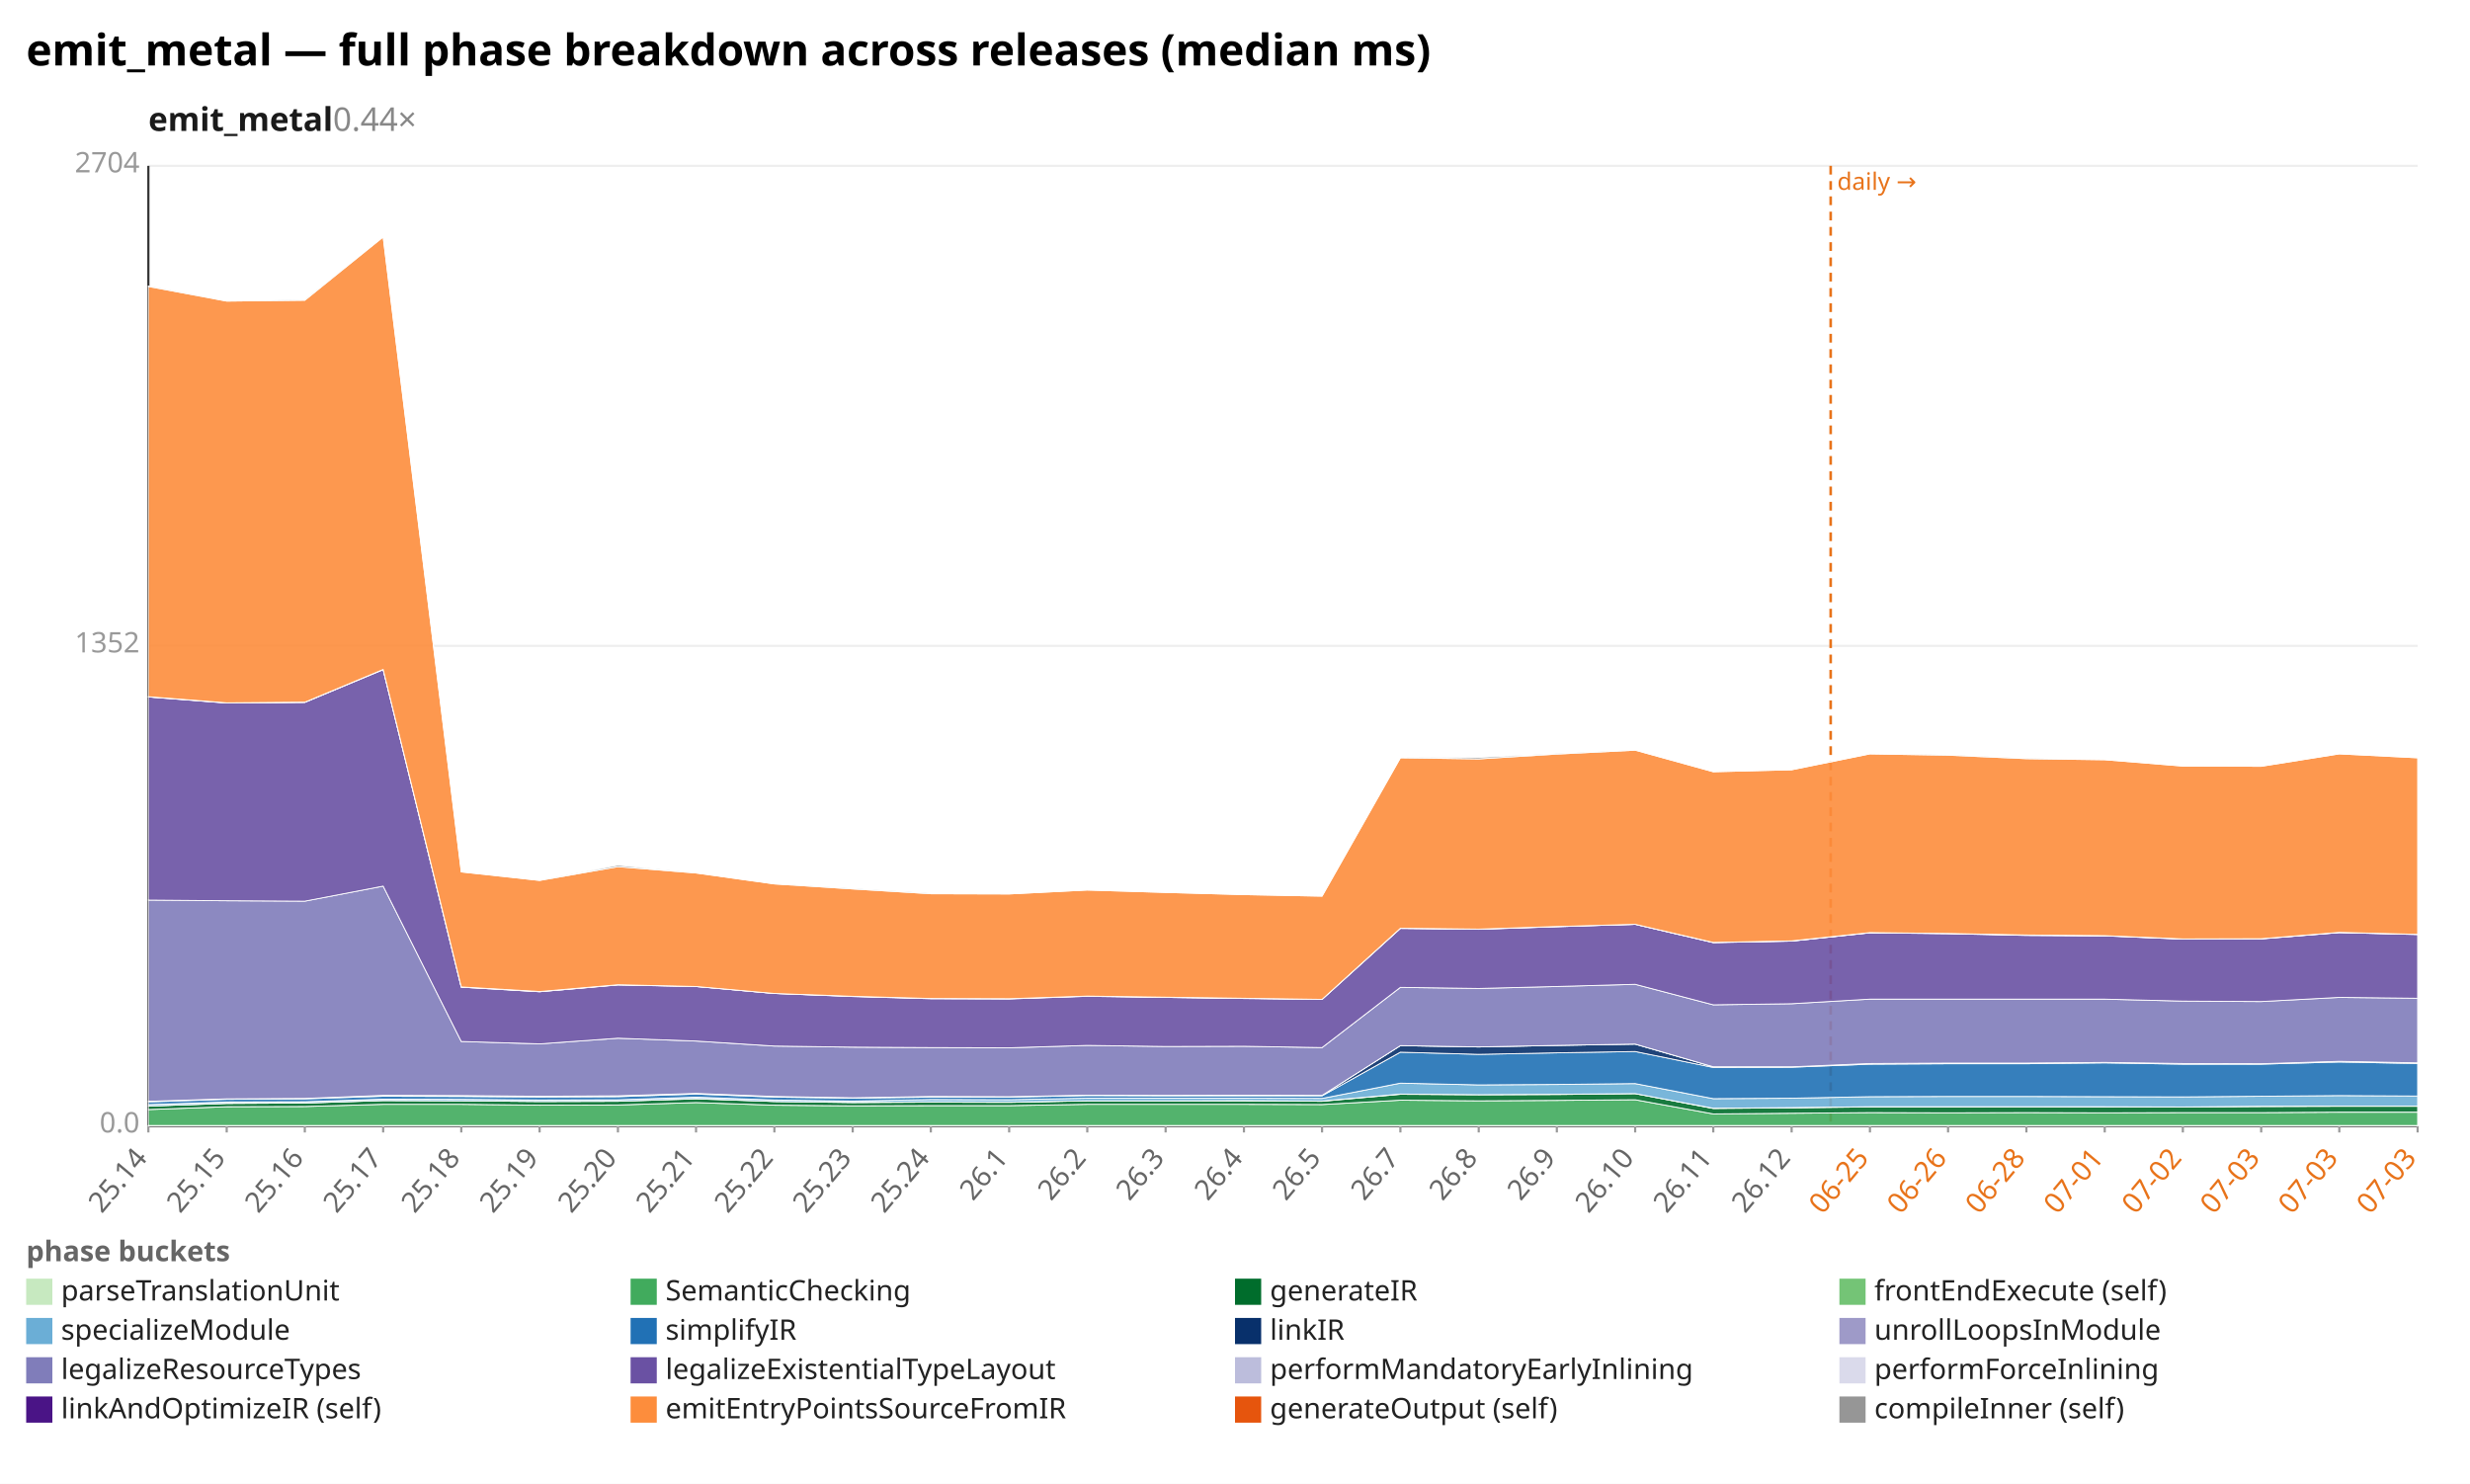
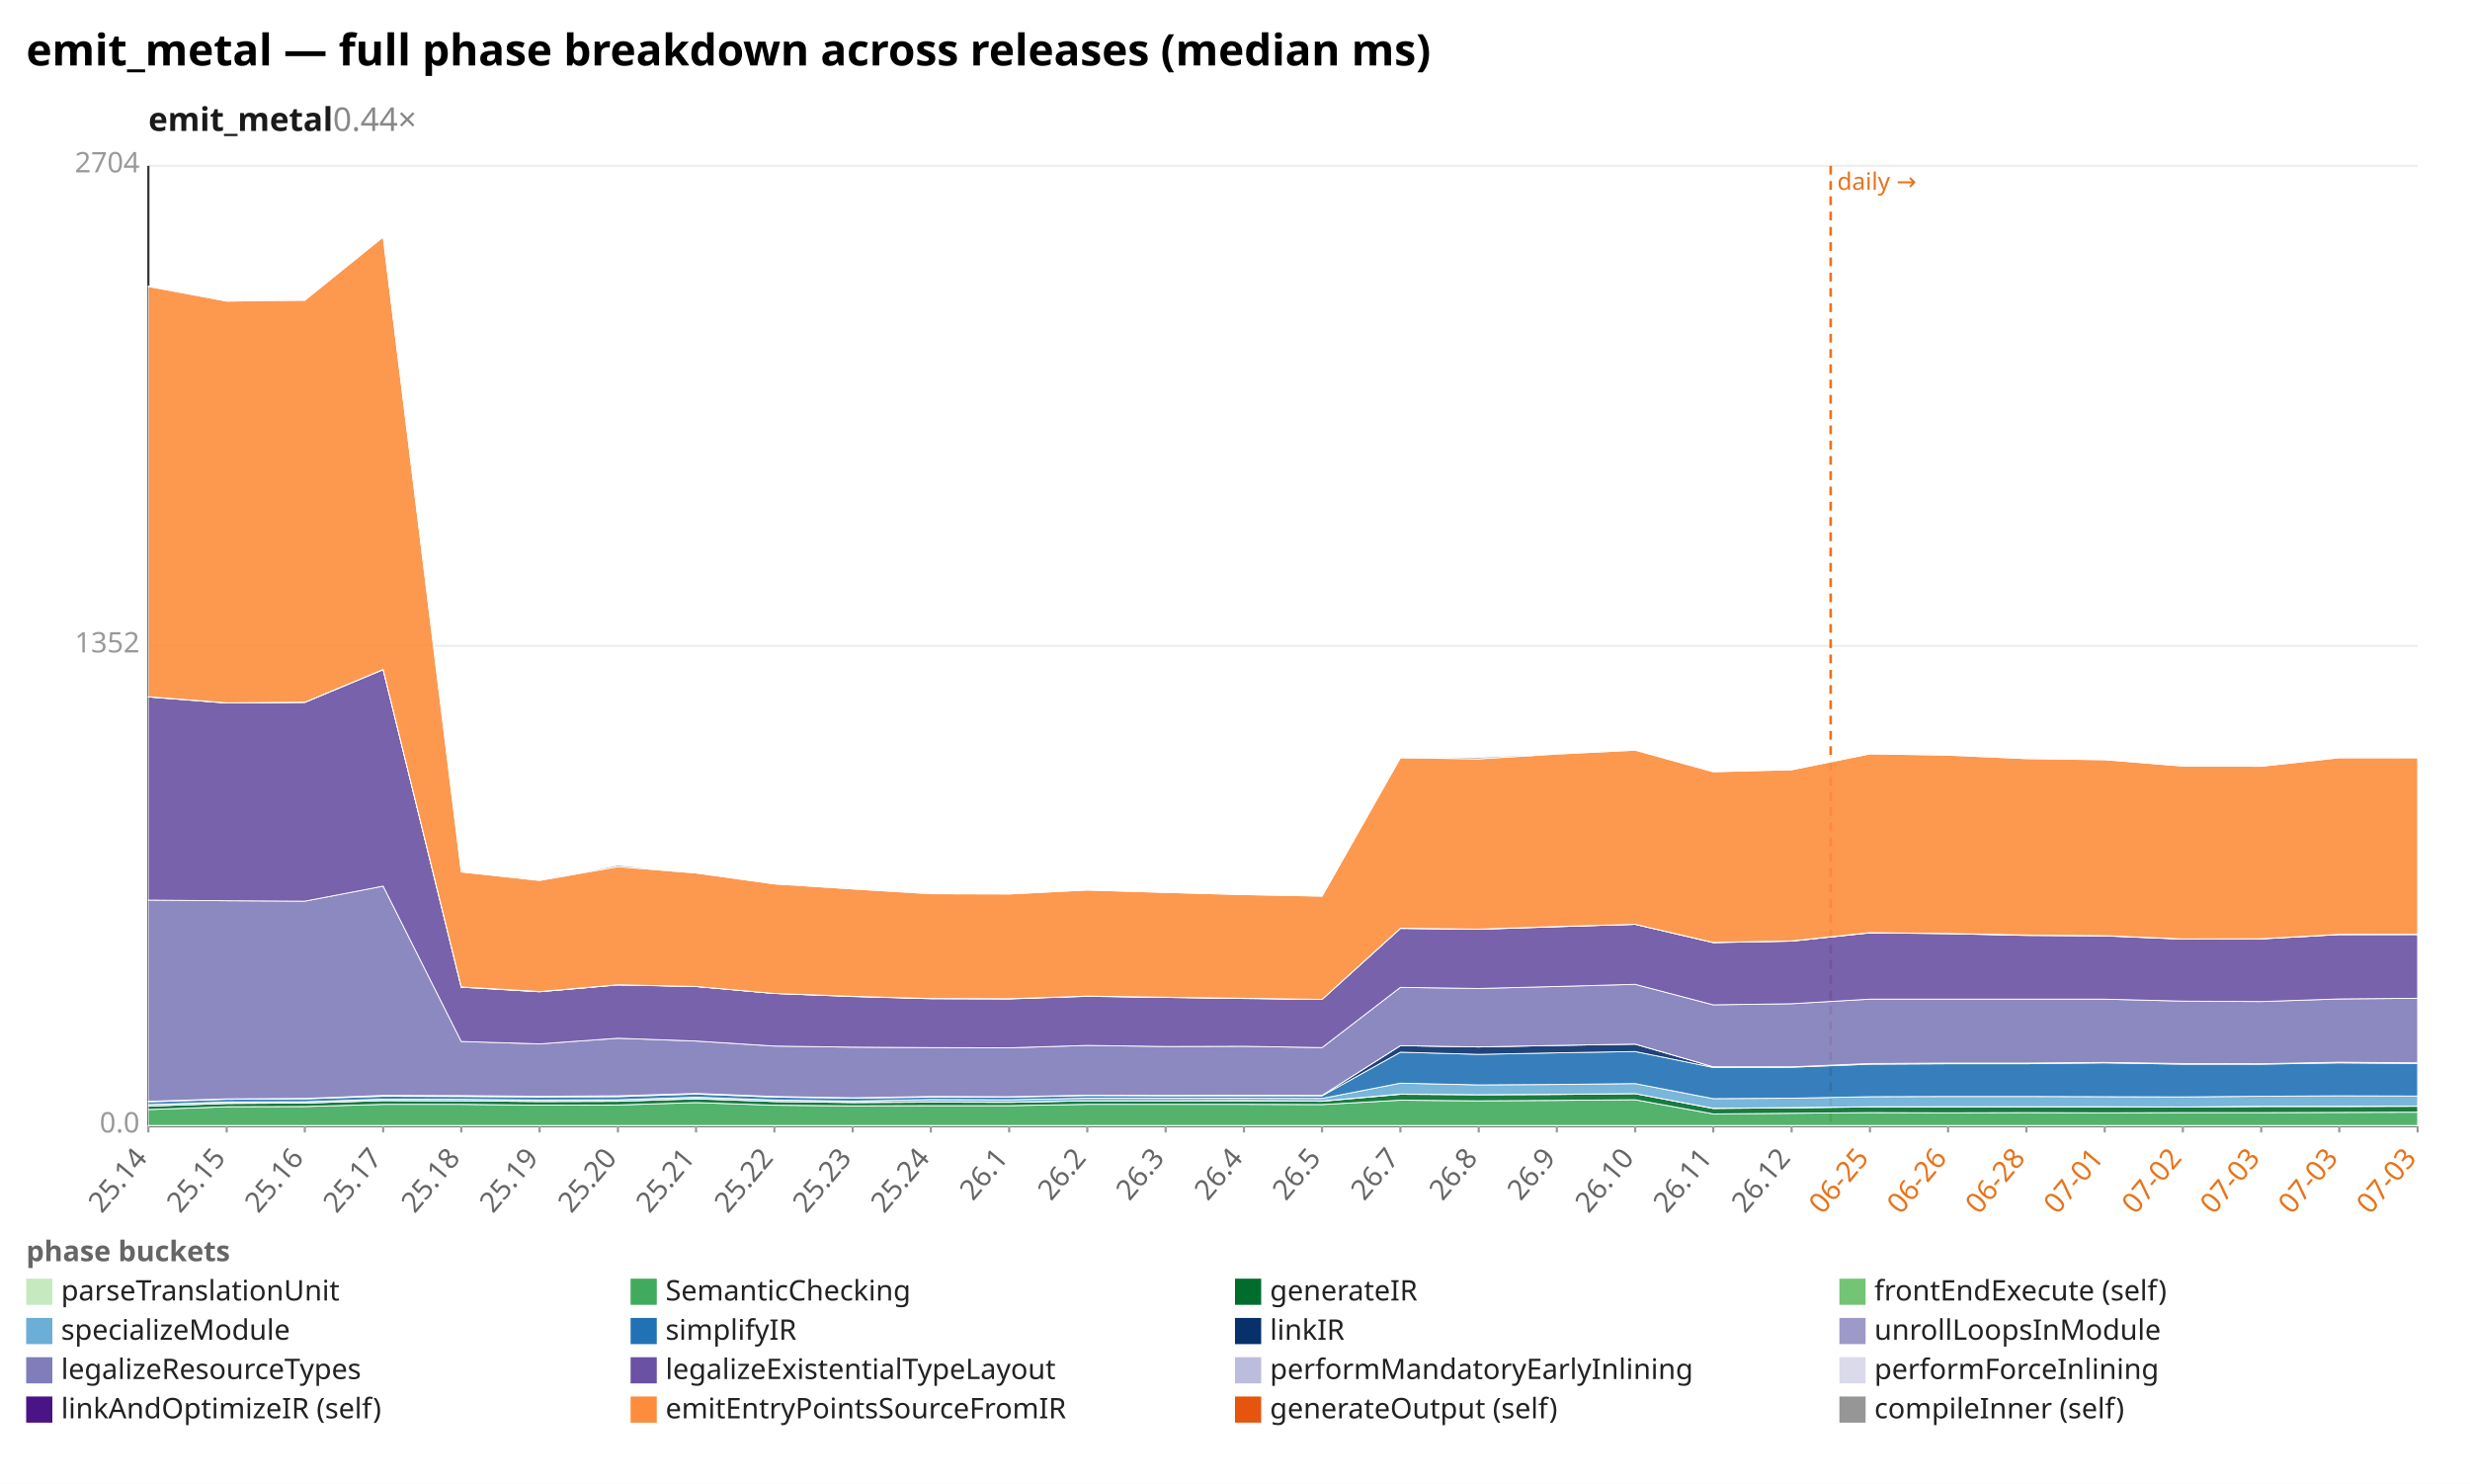
<svg xmlns="http://www.w3.org/2000/svg" width="1132" height="680" viewBox="0 0 1132 680" preserveAspectRatio="xMidYMid meet" font-family="sans-serif" font-size="13">
  <rect width="1132" height="680" fill="white" />
  <text x="12" y="30" font-size="20" font-weight="bold">emit_metal — full phase breakdown across releases (median ms)</text>
  <text x="68" y="60" font-size="15" font-weight="600" fill="#1a1a1a">emit_metal<tspan fill="#888" font-weight="400" text-decoration="none">  0.44×</tspan>
  </text>
  <line x1="68.0" y1="516.0" x2="1108.0" y2="516.0" stroke="#eee" />
  <text x="64.0" y="519.0" text-anchor="end" fill="#999">0.0</text>
  <line x1="68.0" y1="296.0" x2="1108.0" y2="296.0" stroke="#eee" />
  <text x="64.0" y="299.0" text-anchor="end" fill="#999">1352</text>
  <line x1="68.0" y1="76.0" x2="1108.0" y2="76.0" stroke="#eee" />
  <text x="64.0" y="79.0" text-anchor="end" fill="#999">2704</text>
  <line x1="68.0" y1="76.0" x2="68.0" y2="516.0" stroke="#333" />
  <line x1="68.0" y1="516.0" x2="1108.0" y2="516.0" stroke="#333" />
  <line x1="839.0" y1="76.0" x2="839.0" y2="516.0" stroke="#e8731a" stroke-width="1.2" stroke-dasharray="4 3" />
  <text x="842.0" y="87.0" fill="#e8731a" font-size="11">daily →</text>
  <line x1="68.0" y1="516.0" x2="68.0" y2="519.0" stroke="#999" />
  <text x="68.0" y="531.0" text-anchor="end" fill="#666" transform="rotate(-50 68.0 531.0)">25.14</text>
  <line x1="103.9" y1="516.0" x2="103.9" y2="519.0" stroke="#999" />
  <text x="103.9" y="531.0" text-anchor="end" fill="#666" transform="rotate(-50 103.9 531.0)">25.15</text>
  <line x1="139.7" y1="516.0" x2="139.7" y2="519.0" stroke="#999" />
  <text x="139.7" y="531.0" text-anchor="end" fill="#666" transform="rotate(-50 139.7 531.0)">25.16</text>
  <line x1="175.6" y1="516.0" x2="175.6" y2="519.0" stroke="#999" />
  <text x="175.6" y="531.0" text-anchor="end" fill="#666" transform="rotate(-50 175.6 531.0)">25.17</text>
  <line x1="211.4" y1="516.0" x2="211.4" y2="519.0" stroke="#999" />
  <text x="211.4" y="531.0" text-anchor="end" fill="#666" transform="rotate(-50 211.4 531.0)">25.18</text>
  <line x1="247.3" y1="516.0" x2="247.3" y2="519.0" stroke="#999" />
  <text x="247.3" y="531.0" text-anchor="end" fill="#666" transform="rotate(-50 247.3 531.0)">25.19</text>
  <line x1="283.2" y1="516.0" x2="283.2" y2="519.0" stroke="#999" />
  <text x="283.2" y="531.0" text-anchor="end" fill="#666" transform="rotate(-50 283.2 531.0)">25.20</text>
  <line x1="319.0" y1="516.0" x2="319.0" y2="519.0" stroke="#999" />
  <text x="319.0" y="531.0" text-anchor="end" fill="#666" transform="rotate(-50 319.0 531.0)">25.21</text>
  <line x1="354.9" y1="516.0" x2="354.9" y2="519.0" stroke="#999" />
  <text x="354.9" y="531.0" text-anchor="end" fill="#666" transform="rotate(-50 354.9 531.0)">25.22</text>
  <line x1="390.8" y1="516.0" x2="390.8" y2="519.0" stroke="#999" />
  <text x="390.8" y="531.0" text-anchor="end" fill="#666" transform="rotate(-50 390.8 531.0)">25.23</text>
  <line x1="426.6" y1="516.0" x2="426.6" y2="519.0" stroke="#999" />
  <text x="426.6" y="531.0" text-anchor="end" fill="#666" transform="rotate(-50 426.6 531.0)">25.24</text>
  <line x1="462.5" y1="516.0" x2="462.5" y2="519.0" stroke="#999" />
  <text x="462.5" y="531.0" text-anchor="end" fill="#666" transform="rotate(-50 462.5 531.0)">26.1</text>
  <line x1="498.3" y1="516.0" x2="498.3" y2="519.0" stroke="#999" />
  <text x="498.3" y="531.0" text-anchor="end" fill="#666" transform="rotate(-50 498.3 531.0)">26.2</text>
  <line x1="534.2" y1="516.0" x2="534.2" y2="519.0" stroke="#999" />
  <text x="534.2" y="531.0" text-anchor="end" fill="#666" transform="rotate(-50 534.2 531.0)">26.3</text>
  <line x1="570.1" y1="516.0" x2="570.1" y2="519.0" stroke="#999" />
  <text x="570.1" y="531.0" text-anchor="end" fill="#666" transform="rotate(-50 570.1 531.0)">26.4</text>
  <line x1="605.9" y1="516.0" x2="605.9" y2="519.0" stroke="#999" />
  <text x="605.9" y="531.0" text-anchor="end" fill="#666" transform="rotate(-50 605.9 531.0)">26.5</text>
  <line x1="641.8" y1="516.0" x2="641.8" y2="519.0" stroke="#999" />
  <text x="641.8" y="531.0" text-anchor="end" fill="#666" transform="rotate(-50 641.8 531.0)">26.7</text>
  <line x1="677.7" y1="516.0" x2="677.7" y2="519.0" stroke="#999" />
  <text x="677.7" y="531.0" text-anchor="end" fill="#666" transform="rotate(-50 677.7 531.0)">26.8</text>
  <line x1="713.5" y1="516.0" x2="713.5" y2="519.0" stroke="#999" />
  <text x="713.5" y="531.0" text-anchor="end" fill="#666" transform="rotate(-50 713.5 531.0)">26.9</text>
  <line x1="749.4" y1="516.0" x2="749.4" y2="519.0" stroke="#999" />
  <text x="749.4" y="531.0" text-anchor="end" fill="#666" transform="rotate(-50 749.4 531.0)">26.10</text>
  <line x1="785.2" y1="516.0" x2="785.2" y2="519.0" stroke="#999" />
  <text x="785.2" y="531.0" text-anchor="end" fill="#666" transform="rotate(-50 785.2 531.0)">26.11</text>
  <line x1="821.1" y1="516.0" x2="821.1" y2="519.0" stroke="#999" />
  <text x="821.1" y="531.0" text-anchor="end" fill="#666" transform="rotate(-50 821.1 531.0)">26.12</text>
  <line x1="857.0" y1="516.0" x2="857.0" y2="519.0" stroke="#999" />
  <text x="857.0" y="531.0" text-anchor="end" fill="#e8731a" transform="rotate(-50 857.0 531.0)">06-25</text>
  <line x1="892.8" y1="516.0" x2="892.8" y2="519.0" stroke="#999" />
  <text x="892.8" y="531.0" text-anchor="end" fill="#e8731a" transform="rotate(-50 892.8 531.0)">06-26</text>
  <line x1="928.7" y1="516.0" x2="928.7" y2="519.0" stroke="#999" />
  <text x="928.7" y="531.0" text-anchor="end" fill="#e8731a" transform="rotate(-50 928.7 531.0)">06-28</text>
  <line x1="964.6" y1="516.0" x2="964.6" y2="519.0" stroke="#999" />
  <text x="964.6" y="531.0" text-anchor="end" fill="#e8731a" transform="rotate(-50 964.6 531.0)">07-01</text>
  <line x1="1000.4" y1="516.0" x2="1000.4" y2="519.0" stroke="#999" />
  <text x="1000.4" y="531.0" text-anchor="end" fill="#e8731a" transform="rotate(-50 1000.4 531.0)">07-02</text>
  <line x1="1036.3" y1="516.0" x2="1036.3" y2="519.0" stroke="#999" />
  <text x="1036.3" y="531.0" text-anchor="end" fill="#e8731a" transform="rotate(-50 1036.3 531.0)">07-03</text>
  <line x1="1072.1" y1="516.0" x2="1072.1" y2="519.0" stroke="#999" />
  <text x="1072.1" y="531.0" text-anchor="end" fill="#e8731a" transform="rotate(-50 1072.1 531.0)">07-03</text>
  <line x1="1108.0" y1="516.0" x2="1108.0" y2="519.0" stroke="#999" />
  <text x="1108.0" y="531.0" text-anchor="end" fill="#e8731a" transform="rotate(-50 1108.0 531.0)">07-03</text>
  <polygon points="68.0,515.8 103.9,515.8 139.7,515.8 175.6,515.8 211.4,515.8 247.3,515.8 283.2,515.8 319.0,515.8 354.9,515.8 390.8,515.8 426.6,515.8 462.5,515.8 498.3,515.8 534.2,515.8 570.1,515.8 605.9,515.8 641.8,515.8 677.7,515.8 713.5,515.8 749.4,515.8 785.2,515.8 821.1,515.8 857.0,515.8 892.8,515.8 928.7,515.8 964.6,515.8 1000.4,515.8 1036.3,515.8 1072.1,515.8 1108.0,515.8 1108.0,516.0 1072.1,516.0 1036.3,516.0 1000.4,516.0 964.6,516.0 928.7,516.0 892.8,516.0 857.0,516.0 821.1,516.0 785.2,516.0 749.4,516.0 713.5,516.0 677.7,516.0 641.8,516.0 605.9,516.0 570.1,516.0 534.2,516.0 498.3,516.0 462.5,516.0 426.6,516.0 390.8,516.0 354.9,516.0 319.0,516.0 283.2,516.0 247.3,516.0 211.4,516.0 175.6,516.0 139.7,516.0 103.9,516.0 68.0,516.0" fill="#c7e9c0" fill-opacity="0.9" stroke="#fff" stroke-width="0.4" />
-   <polygon points="68.0,508.5 103.9,507.2 139.7,507.1 175.6,506.1 211.4,506.1 247.3,506.5 283.2,506.4 319.0,505.3 354.9,506.5 390.8,506.8 426.6,506.7 462.5,506.7 498.3,506.1 534.2,506.1 570.1,506.1 605.9,506.2 641.8,504.2 677.7,504.5 713.5,504.3 749.4,504.0 785.2,510.5 821.1,510.2 857.0,509.9 892.8,510.0 928.7,509.9 964.6,510.0 1000.4,509.9 1036.3,509.9 1072.1,509.7 1108.0,509.7 1108.0,515.8 1072.1,515.8 1036.3,515.8 1000.4,515.8 964.6,515.8 928.7,515.8 892.8,515.8 857.0,515.8 821.1,515.8 785.2,515.8 749.4,515.8 713.5,515.8 677.7,515.8 641.8,515.8 605.9,515.8 570.1,515.8 534.2,515.8 498.3,515.8 462.5,515.8 426.6,515.8 390.8,515.8 354.9,515.8 319.0,515.8 283.2,515.8 247.3,515.8 211.4,515.8 175.6,515.8 139.7,515.8 103.9,515.8 68.0,515.8" fill="#41ab5d" fill-opacity="0.9" stroke="#fff" stroke-width="0.4" />
-   <polygon points="68.0,506.9 103.9,505.7 139.7,505.5 175.6,504.4 211.4,504.5 247.3,504.8 283.2,504.7 319.0,503.6 354.9,504.8 390.8,505.3 426.6,505.1 462.5,505.2 498.3,504.5 534.2,504.5 570.1,504.5 605.9,504.7 641.8,501.5 677.7,501.7 713.5,501.6 749.4,501.2 785.2,508.0 821.1,507.7 857.0,507.3 892.8,507.3 928.7,507.2 964.6,507.3 1000.4,507.3 1036.3,507.1 1072.1,507.0 1108.0,507.0 1108.0,509.7 1072.1,509.7 1036.3,509.9 1000.4,509.9 964.6,510.0 928.7,509.9 892.8,510.0 857.0,509.9 821.1,510.2 785.2,510.5 749.4,504.0 713.5,504.3 677.7,504.5 641.8,504.2 605.9,506.2 570.1,506.1 534.2,506.1 498.3,506.1 462.5,506.7 426.6,506.7 390.8,506.8 354.9,506.5 319.0,505.3 283.2,506.4 247.3,506.5 211.4,506.1 175.6,506.1 139.7,507.1 103.9,507.2 68.0,508.5" fill="#006d2c" fill-opacity="0.9" stroke="#fff" stroke-width="0.4" />
-   <polygon points="68.0,506.9 103.9,505.6 139.7,505.5 175.6,504.3 211.4,504.5 247.3,504.8 283.2,504.7 319.0,503.4 354.9,504.8 390.8,505.2 426.6,505.0 462.5,505.1 498.3,504.5 534.2,504.5 570.1,504.4 605.9,504.6 641.8,501.4 677.7,501.7 713.5,501.5 749.4,501.2 785.2,507.9 821.1,507.6 857.0,507.2 892.8,507.2 928.7,507.2 964.6,507.2 1000.4,507.3 1036.3,507.0 1072.1,506.9 1108.0,506.9 1108.0,507.0 1072.1,507.0 1036.3,507.1 1000.4,507.3 964.6,507.3 928.7,507.2 892.8,507.3 857.0,507.3 821.1,507.7 785.2,508.0 749.4,501.2 713.5,501.6 677.7,501.7 641.8,501.5 605.9,504.7 570.1,504.5 534.2,504.5 498.3,504.5 462.5,505.2 426.6,505.1 390.8,505.3 354.9,504.8 319.0,503.6 283.2,504.7 247.3,504.8 211.4,504.5 175.6,504.4 139.7,505.5 103.9,505.7 68.0,506.9" fill="#74c476" fill-opacity="0.9" stroke="#fff" stroke-width="0.4" />
-   <polygon points="68.0,506.2 103.9,505.0 139.7,504.9 175.6,503.7 211.4,503.8 247.3,504.1 283.2,504.0 319.0,502.8 354.9,504.1 390.8,504.6 426.6,503.9 462.5,504.0 498.3,503.3 534.2,503.3 570.1,503.3 605.9,503.4 641.8,496.4 677.7,497.2 713.5,497.0 749.4,496.6 785.2,503.5 821.1,503.3 857.0,502.6 892.8,502.5 928.7,502.5 964.6,502.6 1000.4,502.7 1036.3,502.4 1072.1,502.1 1108.0,502.3 1108.0,506.9 1072.1,506.9 1036.3,507.0 1000.4,507.3 964.6,507.2 928.7,507.2 892.8,507.2 857.0,507.2 821.1,507.6 785.2,507.9 749.4,501.2 713.5,501.5 677.7,501.7 641.8,501.4 605.9,504.6 570.1,504.4 534.2,504.5 498.3,504.5 462.5,505.1 426.6,505.0 390.8,505.2 354.9,504.8 319.0,503.4 283.2,504.7 247.3,504.8 211.4,504.5 175.6,504.3 139.7,505.5 103.9,505.6 68.0,506.9" fill="#6baed6" fill-opacity="0.9" stroke="#fff" stroke-width="0.4" />
-   <polygon points="68.0,505.0 103.9,503.8 139.7,503.6 175.6,502.4 211.4,502.5 247.3,502.8 283.2,502.6 319.0,501.4 354.9,502.8 390.8,503.3 426.6,502.8 462.5,502.8 498.3,502.1 534.2,502.2 570.1,502.2 605.9,502.2 641.8,482.2 677.7,483.2 713.5,482.5 749.4,481.9 785.2,489.2 821.1,489.1 857.0,487.7 892.8,487.5 928.7,487.5 964.6,487.1 1000.4,487.7 1036.3,487.7 1072.1,486.7 1108.0,487.4 1108.0,502.3 1072.1,502.1 1036.3,502.4 1000.4,502.7 964.6,502.6 928.7,502.5 892.8,502.5 857.0,502.6 821.1,503.3 785.2,503.5 749.4,496.6 713.5,497.0 677.7,497.2 641.8,496.4 605.9,503.4 570.1,503.3 534.2,503.3 498.3,503.3 462.5,504.0 426.6,503.9 390.8,504.6 354.9,504.1 319.0,502.8 283.2,504.0 247.3,504.1 211.4,503.8 175.6,503.7 139.7,504.9 103.9,505.0 68.0,506.2" fill="#2171b5" fill-opacity="0.9" stroke="#fff" stroke-width="0.4" />
-   <polygon points="68.0,504.7 103.9,503.6 139.7,503.4 175.6,502.0 211.4,502.1 247.3,502.4 283.2,502.2 319.0,501.1 354.9,502.5 390.8,503.1 426.6,502.5 462.5,502.6 498.3,501.9 534.2,502.0 570.1,501.9 605.9,502.0 641.8,479.2 677.7,479.8 713.5,479.1 749.4,478.5 785.2,488.9 821.1,488.9 857.0,487.4 892.8,487.2 928.7,487.2 964.6,486.9 1000.4,487.4 1036.3,487.5 1072.1,486.4 1108.0,487.1 1108.0,487.4 1072.1,486.7 1036.3,487.7 1000.4,487.7 964.6,487.1 928.7,487.5 892.8,487.5 857.0,487.7 821.1,489.1 785.2,489.2 749.4,481.9 713.5,482.5 677.7,483.2 641.8,482.2 605.9,502.2 570.1,502.2 534.2,502.2 498.3,502.1 462.5,502.8 426.6,502.8 390.8,503.3 354.9,502.8 319.0,501.4 283.2,502.6 247.3,502.8 211.4,502.5 175.6,502.4 139.7,503.6 103.9,503.8 68.0,505.0" fill="#08306b" fill-opacity="0.9" stroke="#fff" stroke-width="0.4" />
-   <polygon points="68.0,504.7 103.9,503.6 139.7,503.4 175.6,502.0 211.4,502.1 247.3,502.4 283.2,502.2 319.0,501.1 354.9,502.5 390.8,503.1 426.6,502.5 462.5,502.6 498.3,501.9 534.2,502.0 570.1,501.9 605.9,502.0 641.8,479.2 677.7,479.8 713.5,479.1 749.4,478.5 785.2,488.9 821.1,488.9 857.0,487.4 892.8,487.2 928.7,487.2 964.6,486.9 1000.4,487.4 1036.3,487.5 1072.1,486.4 1108.0,487.1 1108.0,487.1 1072.1,486.4 1036.3,487.5 1000.4,487.4 964.6,486.9 928.7,487.2 892.8,487.2 857.0,487.4 821.1,488.9 785.2,488.9 749.4,478.5 713.5,479.1 677.7,479.8 641.8,479.2 605.9,502.0 570.1,501.9 534.2,502.0 498.3,501.9 462.5,502.6 426.6,502.5 390.8,503.1 354.9,502.5 319.0,501.1 283.2,502.2 247.3,502.4 211.4,502.1 175.6,502.0 139.7,503.4 103.9,503.6 68.0,504.7" fill="#9e9ac8" fill-opacity="0.9" stroke="#fff" stroke-width="0.4" />
-   <polygon points="68.0,412.5 103.9,412.8 139.7,413.0 175.6,406.1 211.4,477.3 247.3,478.4 283.2,475.8 319.0,477.1 354.9,479.4 390.8,479.9 426.6,480.1 462.5,480.2 498.3,479.1 534.2,479.6 570.1,479.5 605.9,480.1 641.8,452.5 677.7,453.0 713.5,452.1 749.4,451.1 785.2,460.5 821.1,460.0 857.0,457.9 892.8,457.9 928.7,457.9 964.6,457.9 1000.4,458.8 1036.3,459.0 1072.1,457.1 1108.0,457.5 1108.0,487.1 1072.1,486.4 1036.3,487.5 1000.4,487.4 964.6,486.9 928.7,487.2 892.8,487.2 857.0,487.4 821.1,488.9 785.2,488.9 749.4,478.5 713.5,479.1 677.7,479.8 641.8,479.2 605.9,502.0 570.1,501.9 534.2,502.0 498.3,501.9 462.5,502.6 426.6,502.5 390.8,503.1 354.9,502.5 319.0,501.1 283.2,502.2 247.3,502.4 211.4,502.1 175.6,502.0 139.7,503.4 103.9,503.6 68.0,504.7" fill="#807dba" fill-opacity="0.9" stroke="#fff" stroke-width="0.4" />
-   <polygon points="68.0,319.4 103.9,322.2 139.7,321.9 175.6,306.9 211.4,452.4 247.3,454.5 283.2,451.4 319.0,452.1 354.9,455.3 390.8,456.7 426.6,457.7 462.5,457.8 498.3,456.6 534.2,457.1 570.1,457.6 605.9,458.0 641.8,425.5 677.7,425.9 713.5,424.7 749.4,423.6 785.2,432.0 821.1,431.3 857.0,427.5 892.8,427.9 928.7,428.7 964.6,428.9 1000.4,430.4 1036.3,430.3 1072.1,427.4 1108.0,428.3 1108.0,457.5 1072.1,457.1 1036.3,459.0 1000.4,458.8 964.6,457.9 928.7,457.9 892.8,457.9 857.0,457.9 821.1,460.0 785.2,460.5 749.4,451.1 713.5,452.1 677.7,453.0 641.8,452.5 605.9,480.1 570.1,479.5 534.2,479.6 498.3,479.1 462.5,480.2 426.6,480.1 390.8,479.9 354.9,479.4 319.0,477.1 283.2,475.8 247.3,478.4 211.4,477.3 175.6,406.1 139.7,413.0 103.9,412.8 68.0,412.5" fill="#6a51a3" fill-opacity="0.9" stroke="#fff" stroke-width="0.4" />
-   <polygon points="68.0,319.4 103.9,322.1 139.7,321.8 175.6,306.8 211.4,452.4 247.3,454.5 283.2,451.3 319.0,452.1 354.9,455.3 390.8,456.6 426.6,457.6 462.5,457.7 498.3,456.5 534.2,457.1 570.1,457.5 605.9,458.0 641.8,425.4 677.7,425.8 713.5,424.7 749.4,423.6 785.2,431.9 821.1,431.3 857.0,427.5 892.8,427.8 928.7,428.6 964.6,428.9 1000.4,430.3 1036.3,430.2 1072.1,427.4 1108.0,428.2 1108.0,428.3 1072.1,427.4 1036.3,430.3 1000.4,430.4 964.6,428.9 928.7,428.7 892.8,427.9 857.0,427.5 821.1,431.3 785.2,432.0 749.4,423.6 713.5,424.7 677.7,425.9 641.8,425.5 605.9,458.0 570.1,457.6 534.2,457.1 498.3,456.6 462.5,457.8 426.6,457.7 390.8,456.7 354.9,455.3 319.0,452.1 283.2,451.4 247.3,454.5 211.4,452.4 175.6,306.9 139.7,321.9 103.9,322.2 68.0,319.4" fill="#bcbddc" fill-opacity="0.9" stroke="#fff" stroke-width="0.4" />
-   <polygon points="68.0,319.3 103.9,322.1 139.7,321.8 175.6,306.8 211.4,452.3 247.3,454.4 283.2,451.3 319.0,452.1 354.9,455.3 390.8,456.6 426.6,457.6 462.5,457.7 498.3,456.5 534.2,457.0 570.1,457.5 605.9,458.0 641.8,425.4 677.7,425.8 713.5,424.6 749.4,423.6 785.2,431.9 821.1,431.2 857.0,427.4 892.8,427.8 928.7,428.5 964.6,428.8 1000.4,430.3 1036.3,430.2 1072.1,427.3 1108.0,428.2 1108.0,428.2 1072.1,427.4 1036.3,430.2 1000.4,430.3 964.6,428.9 928.7,428.6 892.8,427.8 857.0,427.5 821.1,431.3 785.2,431.9 749.4,423.6 713.5,424.7 677.7,425.8 641.8,425.4 605.9,458.0 570.1,457.5 534.2,457.1 498.3,456.5 462.5,457.7 426.6,457.6 390.8,456.6 354.9,455.3 319.0,452.1 283.2,451.3 247.3,454.5 211.4,452.4 175.6,306.8 139.7,321.8 103.9,322.1 68.0,319.4" fill="#dadaeb" fill-opacity="0.9" stroke="#fff" stroke-width="0.4" />
-   <polygon points="68.0,131.3 103.9,138.0 139.7,137.6 175.6,108.6 211.4,399.6 247.3,403.5 283.2,397.2 319.0,400.1 354.9,405.1 390.8,407.4 426.6,409.6 462.5,409.7 498.3,407.9 534.2,409.0 570.1,410.0 605.9,410.7 641.8,347.3 677.7,347.8 713.5,345.6 749.4,343.8 785.2,353.7 821.1,352.8 857.0,345.5 892.8,346.1 928.7,347.7 964.6,348.2 1000.4,351.1 1036.3,351.2 1072.1,345.5 1108.0,347.3 1108.0,428.2 1072.1,427.3 1036.3,430.2 1000.4,430.3 964.6,428.8 928.7,428.5 892.8,427.8 857.0,427.4 821.1,431.2 785.2,431.9 749.4,423.6 713.5,424.6 677.7,425.8 641.8,425.4 605.9,458.0 570.1,457.5 534.2,457.0 498.3,456.5 462.5,457.7 426.6,457.6 390.8,456.6 354.9,455.3 319.0,452.1 283.2,451.3 247.3,454.4 211.4,452.3 175.6,306.8 139.7,321.8 103.9,322.1 68.0,319.3" fill="#fd8d3c" fill-opacity="0.9" stroke="#fff" stroke-width="0.4" />
-   <polygon points="68.0,131.1 103.9,138.0 139.7,137.4 175.6,108.6 211.4,399.6 247.3,403.5 283.2,396.5 319.0,400.1 354.9,405.1 390.8,407.2 426.6,409.4 462.5,409.7 498.3,407.9 534.2,409.0 570.1,410.0 605.9,410.7 641.8,347.3 677.7,347.1 713.5,345.4 749.4,343.8 785.2,353.7 821.1,352.8 857.0,345.5 892.8,346.0 928.7,347.6 964.6,348.2 1000.4,351.1 1036.3,351.2 1072.1,345.5 1108.0,347.3 1108.0,347.3 1072.1,345.5 1036.3,351.2 1000.4,351.1 964.6,348.2 928.7,347.7 892.8,346.1 857.0,345.5 821.1,352.8 785.2,353.7 749.4,343.8 713.5,345.6 677.7,347.8 641.8,347.3 605.9,410.7 570.1,410.0 534.2,409.0 498.3,407.9 462.5,409.7 426.6,409.6 390.8,407.4 354.9,405.1 319.0,400.1 283.2,397.2 247.3,403.5 211.4,399.6 175.6,108.6 139.7,137.6 103.9,138.0 68.0,131.3" fill="#969696" fill-opacity="0.9" stroke="#fff" stroke-width="0.4" />
+   <polygon points="68.0,508.5 103.9,507.2 139.7,507.1 175.6,506.1 211.4,506.1 247.3,506.5 283.2,506.4 319.0,505.3 354.9,506.5 390.8,506.8 426.6,506.7 462.5,506.7 498.3,506.1 534.2,506.1 570.1,506.1 605.9,506.2 641.8,504.2 677.7,504.5 713.5,504.3 749.4,504.0 785.2,510.5 821.1,510.2 857.0,509.9 892.8,510.0 928.7,509.9 964.6,510.0 1000.4,509.9 1036.3,509.9 1072.1,509.8 1108.0,509.7 1108.0,515.8 1072.1,515.8 1036.3,515.8 1000.4,515.8 964.6,515.8 928.7,515.8 892.8,515.8 857.0,515.8 821.1,515.8 785.2,515.8 749.4,515.8 713.5,515.8 677.7,515.8 641.8,515.8 605.9,515.8 570.1,515.8 534.2,515.8 498.3,515.8 462.5,515.8 426.6,515.8 390.8,515.8 354.9,515.8 319.0,515.8 283.2,515.8 247.3,515.8 211.4,515.8 175.6,515.8 139.7,515.8 103.9,515.8 68.0,515.8" fill="#41ab5d" fill-opacity="0.9" stroke="#fff" stroke-width="0.4" />
+   <polygon points="68.0,506.9 103.9,505.7 139.7,505.5 175.6,504.4 211.4,504.5 247.3,504.8 283.2,504.7 319.0,503.6 354.9,504.8 390.8,505.3 426.6,505.1 462.5,505.2 498.3,504.5 534.2,504.5 570.1,504.5 605.9,504.7 641.8,501.5 677.7,501.7 713.5,501.6 749.4,501.2 785.2,508.0 821.1,507.7 857.0,507.3 892.8,507.3 928.7,507.2 964.6,507.3 1000.4,507.3 1036.3,507.1 1072.1,507.1 1108.0,507.0 1108.0,509.7 1072.1,509.8 1036.3,509.9 1000.4,509.9 964.6,510.0 928.7,509.9 892.8,510.0 857.0,509.9 821.1,510.2 785.2,510.5 749.4,504.0 713.5,504.3 677.7,504.5 641.8,504.2 605.9,506.2 570.1,506.1 534.2,506.1 498.3,506.1 462.5,506.7 426.6,506.7 390.8,506.8 354.9,506.5 319.0,505.3 283.2,506.4 247.3,506.5 211.4,506.1 175.6,506.1 139.7,507.1 103.9,507.2 68.0,508.5" fill="#006d2c" fill-opacity="0.9" stroke="#fff" stroke-width="0.4" />
+   <polygon points="68.0,506.9 103.9,505.6 139.7,505.5 175.6,504.3 211.4,504.5 247.3,504.8 283.2,504.7 319.0,503.4 354.9,504.8 390.8,505.2 426.6,505.0 462.5,505.1 498.3,504.5 534.2,504.5 570.1,504.4 605.9,504.6 641.8,501.4 677.7,501.7 713.5,501.5 749.4,501.2 785.2,507.9 821.1,507.6 857.0,507.2 892.8,507.2 928.7,507.2 964.6,507.2 1000.4,507.3 1036.3,507.0 1072.1,507.0 1108.0,506.9 1108.0,507.0 1072.1,507.1 1036.3,507.1 1000.4,507.3 964.6,507.3 928.7,507.2 892.8,507.3 857.0,507.3 821.1,507.7 785.2,508.0 749.4,501.2 713.5,501.6 677.7,501.7 641.8,501.5 605.9,504.7 570.1,504.5 534.2,504.5 498.3,504.5 462.5,505.2 426.6,505.1 390.8,505.3 354.9,504.8 319.0,503.6 283.2,504.7 247.3,504.8 211.4,504.5 175.6,504.4 139.7,505.5 103.9,505.7 68.0,506.9" fill="#74c476" fill-opacity="0.9" stroke="#fff" stroke-width="0.4" />
+   <polygon points="68.0,506.2 103.9,505.0 139.7,504.9 175.6,503.7 211.4,503.8 247.3,504.1 283.2,504.0 319.0,502.8 354.9,504.1 390.8,504.6 426.6,503.9 462.5,504.0 498.3,503.3 534.2,503.3 570.1,503.3 605.9,503.4 641.8,496.4 677.7,497.2 713.5,497.0 749.4,496.6 785.2,503.5 821.1,503.3 857.0,502.6 892.8,502.5 928.7,502.5 964.6,502.6 1000.4,502.7 1036.3,502.4 1072.1,502.2 1108.0,502.3 1108.0,506.9 1072.1,507.0 1036.3,507.0 1000.4,507.3 964.6,507.2 928.7,507.2 892.8,507.2 857.0,507.2 821.1,507.6 785.2,507.9 749.4,501.2 713.5,501.5 677.7,501.7 641.8,501.4 605.9,504.6 570.1,504.4 534.2,504.5 498.3,504.5 462.5,505.1 426.6,505.0 390.8,505.2 354.9,504.8 319.0,503.4 283.2,504.7 247.3,504.8 211.4,504.5 175.6,504.3 139.7,505.5 103.9,505.6 68.0,506.9" fill="#6baed6" fill-opacity="0.9" stroke="#fff" stroke-width="0.4" />
+   <polygon points="68.0,505.0 103.9,503.8 139.7,503.6 175.6,502.4 211.4,502.5 247.3,502.8 283.2,502.6 319.0,501.4 354.9,502.8 390.8,503.3 426.6,502.8 462.5,502.8 498.3,502.1 534.2,502.2 570.1,502.2 605.9,502.2 641.8,482.2 677.7,483.2 713.5,482.5 749.4,481.9 785.2,489.2 821.1,489.1 857.0,487.7 892.8,487.5 928.7,487.5 964.6,487.1 1000.4,487.7 1036.3,487.7 1072.1,487.1 1108.0,487.4 1108.0,502.3 1072.1,502.2 1036.3,502.4 1000.4,502.7 964.6,502.6 928.7,502.5 892.8,502.5 857.0,502.6 821.1,503.3 785.2,503.5 749.4,496.6 713.5,497.0 677.7,497.2 641.8,496.4 605.9,503.4 570.1,503.3 534.2,503.3 498.3,503.3 462.5,504.0 426.6,503.9 390.8,504.6 354.9,504.1 319.0,502.8 283.2,504.0 247.3,504.1 211.4,503.8 175.6,503.7 139.7,504.9 103.9,505.0 68.0,506.2" fill="#2171b5" fill-opacity="0.9" stroke="#fff" stroke-width="0.4" />
+   <polygon points="68.0,504.7 103.9,503.6 139.7,503.4 175.6,502.0 211.4,502.1 247.3,502.4 283.2,502.2 319.0,501.1 354.9,502.5 390.8,503.1 426.6,502.5 462.5,502.6 498.3,501.9 534.2,502.0 570.1,501.9 605.9,502.0 641.8,479.2 677.7,479.8 713.5,479.1 749.4,478.5 785.2,488.9 821.1,488.9 857.0,487.4 892.8,487.2 928.7,487.2 964.6,486.9 1000.4,487.4 1036.3,487.5 1072.1,486.8 1108.0,487.1 1108.0,487.4 1072.1,487.1 1036.3,487.7 1000.4,487.7 964.6,487.1 928.7,487.5 892.8,487.5 857.0,487.7 821.1,489.1 785.2,489.2 749.4,481.9 713.5,482.5 677.7,483.2 641.8,482.2 605.9,502.2 570.1,502.2 534.2,502.2 498.3,502.1 462.5,502.8 426.6,502.8 390.8,503.3 354.9,502.8 319.0,501.4 283.2,502.6 247.3,502.8 211.4,502.5 175.6,502.4 139.7,503.6 103.9,503.8 68.0,505.0" fill="#08306b" fill-opacity="0.9" stroke="#fff" stroke-width="0.4" />
+   <polygon points="68.0,504.7 103.9,503.6 139.7,503.4 175.6,502.0 211.4,502.1 247.3,502.4 283.2,502.2 319.0,501.1 354.9,502.5 390.8,503.1 426.6,502.5 462.5,502.6 498.3,501.9 534.2,502.0 570.1,501.9 605.9,502.0 641.8,479.2 677.7,479.8 713.5,479.1 749.4,478.5 785.2,488.9 821.1,488.9 857.0,487.4 892.8,487.2 928.7,487.2 964.6,486.9 1000.4,487.4 1036.3,487.5 1072.1,486.8 1108.0,487.1 1108.0,487.1 1072.1,486.8 1036.3,487.5 1000.4,487.4 964.6,486.9 928.7,487.2 892.8,487.2 857.0,487.4 821.1,488.9 785.2,488.9 749.4,478.5 713.5,479.1 677.7,479.8 641.8,479.2 605.9,502.0 570.1,501.9 534.2,502.0 498.3,501.9 462.5,502.6 426.6,502.5 390.8,503.1 354.9,502.5 319.0,501.1 283.2,502.2 247.3,502.4 211.4,502.1 175.6,502.0 139.7,503.4 103.9,503.6 68.0,504.7" fill="#9e9ac8" fill-opacity="0.9" stroke="#fff" stroke-width="0.4" />
+   <polygon points="68.0,412.5 103.9,412.8 139.7,413.0 175.6,406.1 211.4,477.3 247.3,478.4 283.2,475.8 319.0,477.1 354.9,479.4 390.8,479.9 426.6,480.1 462.5,480.2 498.3,479.1 534.2,479.6 570.1,479.5 605.9,480.1 641.8,452.5 677.7,453.0 713.5,452.1 749.4,451.1 785.2,460.5 821.1,460.0 857.0,457.9 892.8,457.9 928.7,457.9 964.6,457.9 1000.4,458.8 1036.3,459.0 1072.1,457.8 1108.0,457.5 1108.0,487.1 1072.1,486.8 1036.3,487.5 1000.4,487.4 964.6,486.9 928.7,487.2 892.8,487.2 857.0,487.4 821.1,488.9 785.2,488.9 749.4,478.5 713.5,479.1 677.7,479.8 641.8,479.2 605.9,502.0 570.1,501.9 534.2,502.0 498.3,501.9 462.5,502.6 426.6,502.5 390.8,503.1 354.9,502.5 319.0,501.1 283.2,502.2 247.3,502.4 211.4,502.1 175.6,502.0 139.7,503.4 103.9,503.6 68.0,504.7" fill="#807dba" fill-opacity="0.9" stroke="#fff" stroke-width="0.4" />
+   <polygon points="68.0,319.4 103.9,322.2 139.7,321.9 175.6,306.9 211.4,452.4 247.3,454.5 283.2,451.4 319.0,452.1 354.9,455.3 390.8,456.7 426.6,457.7 462.5,457.8 498.3,456.6 534.2,457.1 570.1,457.6 605.9,458.0 641.8,425.5 677.7,425.9 713.5,424.7 749.4,423.6 785.2,432.0 821.1,431.3 857.0,427.5 892.8,427.9 928.7,428.7 964.6,428.9 1000.4,430.4 1036.3,430.3 1072.1,428.3 1108.0,428.3 1108.0,457.5 1072.1,457.8 1036.3,459.0 1000.4,458.8 964.6,457.9 928.7,457.9 892.8,457.9 857.0,457.9 821.1,460.0 785.2,460.5 749.4,451.1 713.5,452.1 677.7,453.0 641.8,452.5 605.9,480.1 570.1,479.5 534.2,479.6 498.3,479.1 462.5,480.2 426.6,480.1 390.8,479.9 354.9,479.4 319.0,477.1 283.2,475.8 247.3,478.4 211.4,477.3 175.6,406.1 139.7,413.0 103.9,412.8 68.0,412.5" fill="#6a51a3" fill-opacity="0.9" stroke="#fff" stroke-width="0.4" />
+   <polygon points="68.0,319.4 103.9,322.1 139.7,321.8 175.6,306.8 211.4,452.4 247.3,454.5 283.2,451.3 319.0,452.1 354.9,455.3 390.8,456.6 426.6,457.6 462.5,457.7 498.3,456.5 534.2,457.1 570.1,457.5 605.9,458.0 641.8,425.4 677.7,425.8 713.5,424.7 749.4,423.6 785.2,431.9 821.1,431.3 857.0,427.5 892.8,427.8 928.7,428.6 964.6,428.9 1000.4,430.3 1036.3,430.2 1072.1,428.3 1108.0,428.2 1108.0,428.3 1072.1,428.3 1036.3,430.3 1000.4,430.4 964.6,428.9 928.7,428.7 892.8,427.9 857.0,427.5 821.1,431.3 785.2,432.0 749.4,423.6 713.5,424.7 677.7,425.9 641.8,425.5 605.9,458.0 570.1,457.6 534.2,457.1 498.3,456.6 462.5,457.8 426.6,457.7 390.8,456.7 354.9,455.3 319.0,452.1 283.2,451.4 247.3,454.5 211.4,452.4 175.6,306.9 139.7,321.9 103.9,322.2 68.0,319.4" fill="#bcbddc" fill-opacity="0.9" stroke="#fff" stroke-width="0.4" />
+   <polygon points="68.0,319.3 103.9,322.1 139.7,321.8 175.6,306.8 211.4,452.3 247.3,454.4 283.2,451.3 319.0,452.1 354.9,455.3 390.8,456.6 426.6,457.6 462.5,457.7 498.3,456.5 534.2,457.0 570.1,457.5 605.9,458.0 641.8,425.4 677.7,425.8 713.5,424.6 749.4,423.6 785.2,431.9 821.1,431.2 857.0,427.4 892.8,427.8 928.7,428.5 964.6,428.8 1000.4,430.3 1036.3,430.2 1072.1,428.2 1108.0,428.2 1108.0,428.2 1072.1,428.3 1036.3,430.2 1000.4,430.3 964.6,428.9 928.7,428.6 892.8,427.8 857.0,427.5 821.1,431.3 785.2,431.9 749.4,423.6 713.5,424.7 677.7,425.8 641.8,425.4 605.9,458.0 570.1,457.5 534.2,457.1 498.3,456.5 462.5,457.7 426.6,457.6 390.8,456.6 354.9,455.3 319.0,452.1 283.2,451.3 247.3,454.5 211.4,452.4 175.6,306.8 139.7,321.8 103.9,322.1 68.0,319.4" fill="#dadaeb" fill-opacity="0.9" stroke="#fff" stroke-width="0.4" />
+   <polygon points="68.0,131.3 103.9,138.0 139.7,137.6 175.6,108.6 211.4,399.6 247.3,403.5 283.2,397.2 319.0,400.1 354.9,405.1 390.8,407.4 426.6,409.6 462.5,409.7 498.3,407.9 534.2,409.0 570.1,410.0 605.9,410.7 641.8,347.3 677.7,347.8 713.5,345.6 749.4,343.8 785.2,353.7 821.1,352.8 857.0,345.5 892.8,346.1 928.7,347.7 964.6,348.2 1000.4,351.1 1036.3,351.2 1072.1,347.3 1108.0,347.3 1108.0,428.2 1072.1,428.2 1036.3,430.2 1000.4,430.3 964.6,428.8 928.7,428.5 892.8,427.8 857.0,427.4 821.1,431.2 785.2,431.9 749.4,423.6 713.5,424.6 677.7,425.8 641.8,425.4 605.9,458.0 570.1,457.5 534.2,457.0 498.3,456.5 462.5,457.7 426.6,457.6 390.8,456.6 354.9,455.3 319.0,452.1 283.2,451.3 247.3,454.4 211.4,452.3 175.6,306.8 139.7,321.8 103.9,322.1 68.0,319.3" fill="#fd8d3c" fill-opacity="0.9" stroke="#fff" stroke-width="0.4" />
+   <polygon points="68.0,131.1 103.9,138.0 139.7,137.4 175.6,108.6 211.4,399.6 247.3,403.5 283.2,396.5 319.0,400.1 354.9,405.1 390.8,407.2 426.6,409.4 462.5,409.7 498.3,407.9 534.2,409.0 570.1,410.0 605.9,410.7 641.8,347.3 677.7,347.1 713.5,345.4 749.4,343.8 785.2,353.7 821.1,352.8 857.0,345.5 892.8,346.0 928.7,347.6 964.6,348.2 1000.4,351.1 1036.3,351.2 1072.1,347.1 1108.0,347.3 1108.0,347.3 1072.1,347.3 1036.3,351.2 1000.4,351.1 964.6,348.2 928.7,347.7 892.8,346.1 857.0,345.5 821.1,352.8 785.2,353.7 749.4,343.8 713.5,345.6 677.7,347.8 641.8,347.3 605.9,410.7 570.1,410.0 534.2,409.0 498.3,407.9 462.5,409.7 426.6,409.6 390.8,407.4 354.9,405.1 319.0,400.1 283.2,397.2 247.3,403.5 211.4,399.6 175.6,108.6 139.7,137.6 103.9,138.0 68.0,131.3" fill="#969696" fill-opacity="0.9" stroke="#fff" stroke-width="0.4" />
  <text x="12" y="578" fill="#666" font-weight="600">phase buckets</text>
  <rect x="12" y="586" width="12" height="12" fill="#c7e9c0" />
  <text x="28" y="596" fill="#222">parseTranslationUnit</text>
  <rect x="289" y="586" width="12" height="12" fill="#41ab5d" />
  <text x="305" y="596" fill="#222">SemanticChecking</text>
  <rect x="566" y="586" width="12" height="12" fill="#006d2c" />
  <text x="582" y="596" fill="#222">generateIR</text>
  <rect x="843" y="586" width="12" height="12" fill="#74c476" />
  <text x="859" y="596" fill="#222">frontEndExecute (self)</text>
  <rect x="12" y="604" width="12" height="12" fill="#6baed6" />
  <text x="28" y="614" fill="#222">specializeModule</text>
  <rect x="289" y="604" width="12" height="12" fill="#2171b5" />
  <text x="305" y="614" fill="#222">simplifyIR</text>
  <rect x="566" y="604" width="12" height="12" fill="#08306b" />
  <text x="582" y="614" fill="#222">linkIR</text>
  <rect x="843" y="604" width="12" height="12" fill="#9e9ac8" />
  <text x="859" y="614" fill="#222">unrollLoopsInModule</text>
  <rect x="12" y="622" width="12" height="12" fill="#807dba" />
  <text x="28" y="632" fill="#222">legalizeResourceTypes</text>
  <rect x="289" y="622" width="12" height="12" fill="#6a51a3" />
  <text x="305" y="632" fill="#222">legalizeExistentialTypeLayout</text>
  <rect x="566" y="622" width="12" height="12" fill="#bcbddc" />
  <text x="582" y="632" fill="#222">performMandatoryEarlyInlining</text>
  <rect x="843" y="622" width="12" height="12" fill="#dadaeb" />
  <text x="859" y="632" fill="#222">performForceInlining</text>
  <rect x="12" y="640" width="12" height="12" fill="#4a1486" />
  <text x="28" y="650" fill="#222">linkAndOptimizeIR (self)</text>
  <rect x="289" y="640" width="12" height="12" fill="#fd8d3c" />
  <text x="305" y="650" fill="#222">emitEntryPointsSourceFromIR</text>
  <rect x="566" y="640" width="12" height="12" fill="#e6550d" />
  <text x="582" y="650" fill="#222">generateOutput (self)</text>
  <rect x="843" y="640" width="12" height="12" fill="#969696" />
  <text x="859" y="650" fill="#222">compileInner (self)</text>
</svg>
